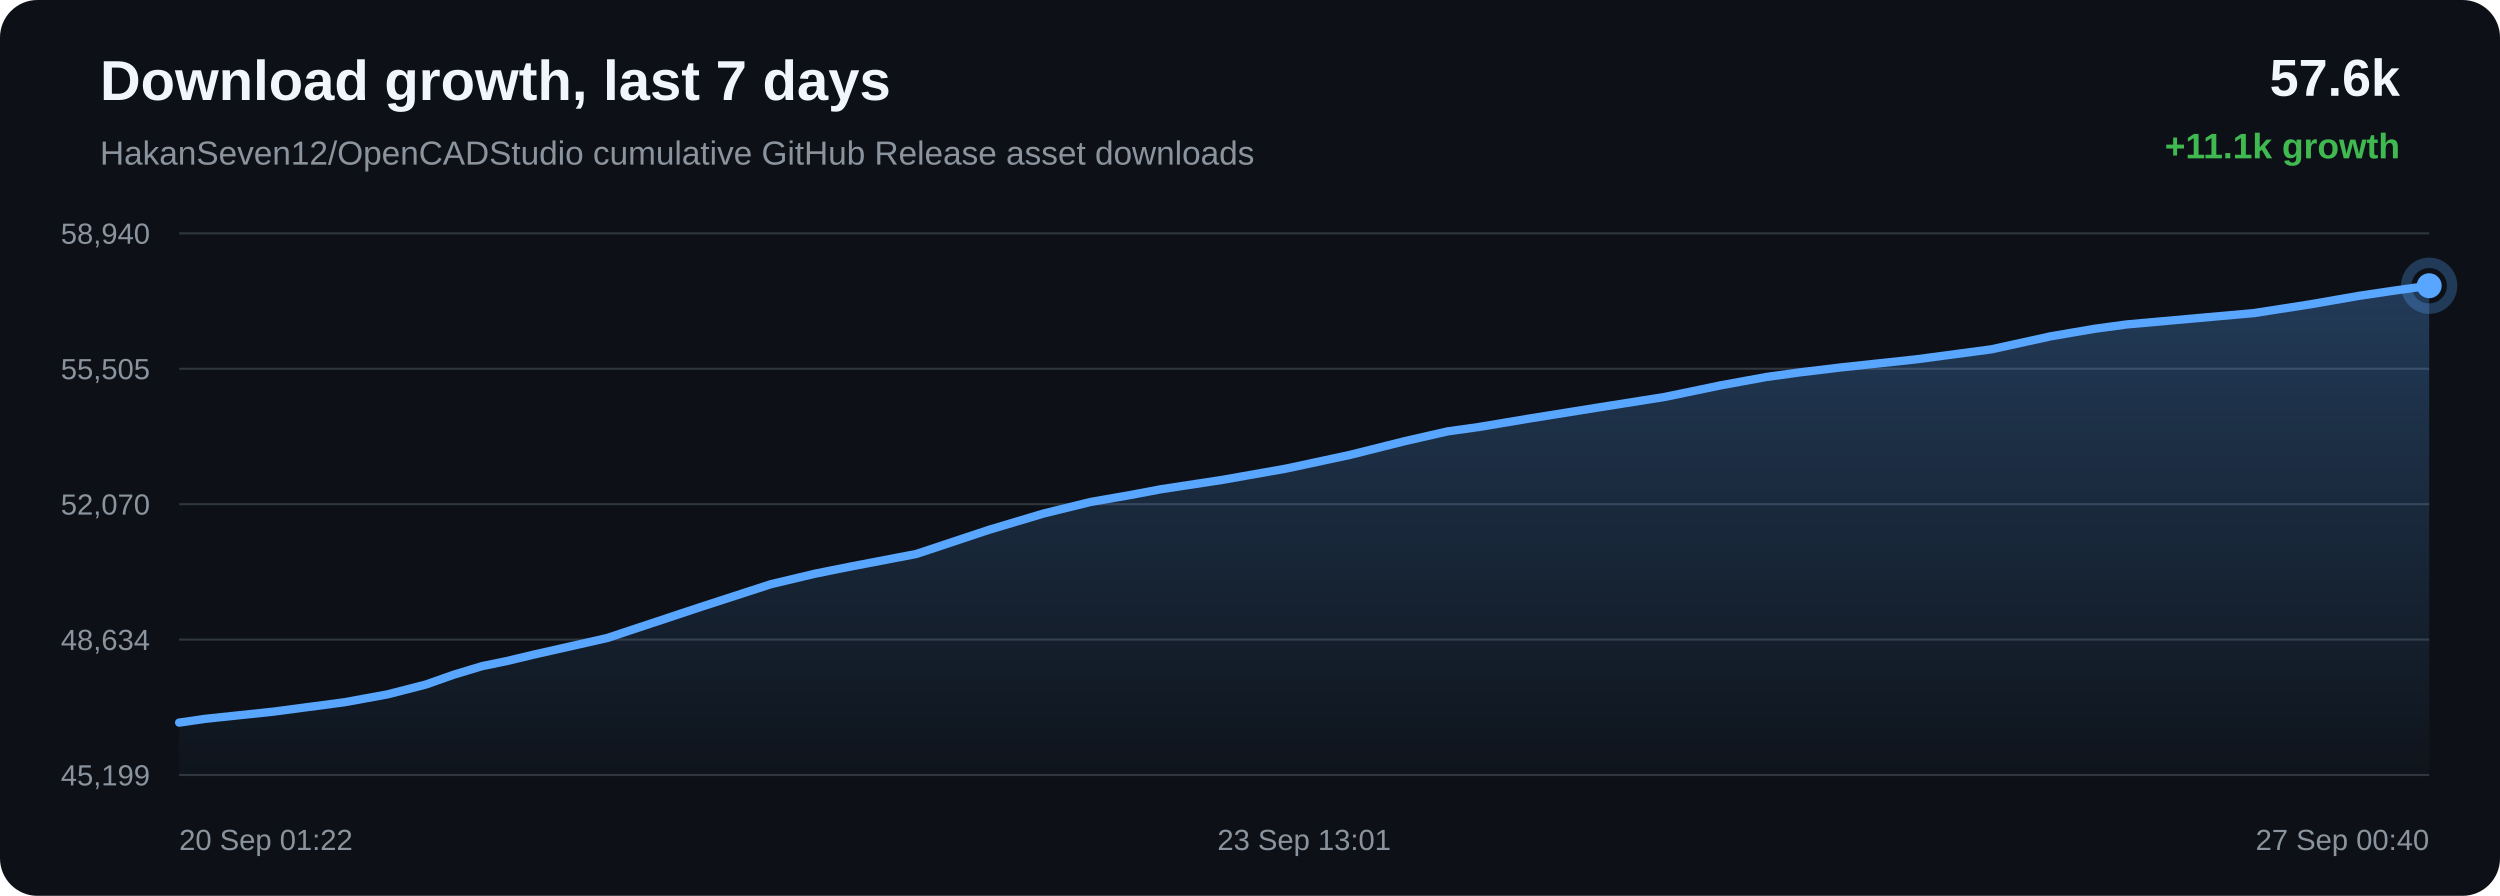
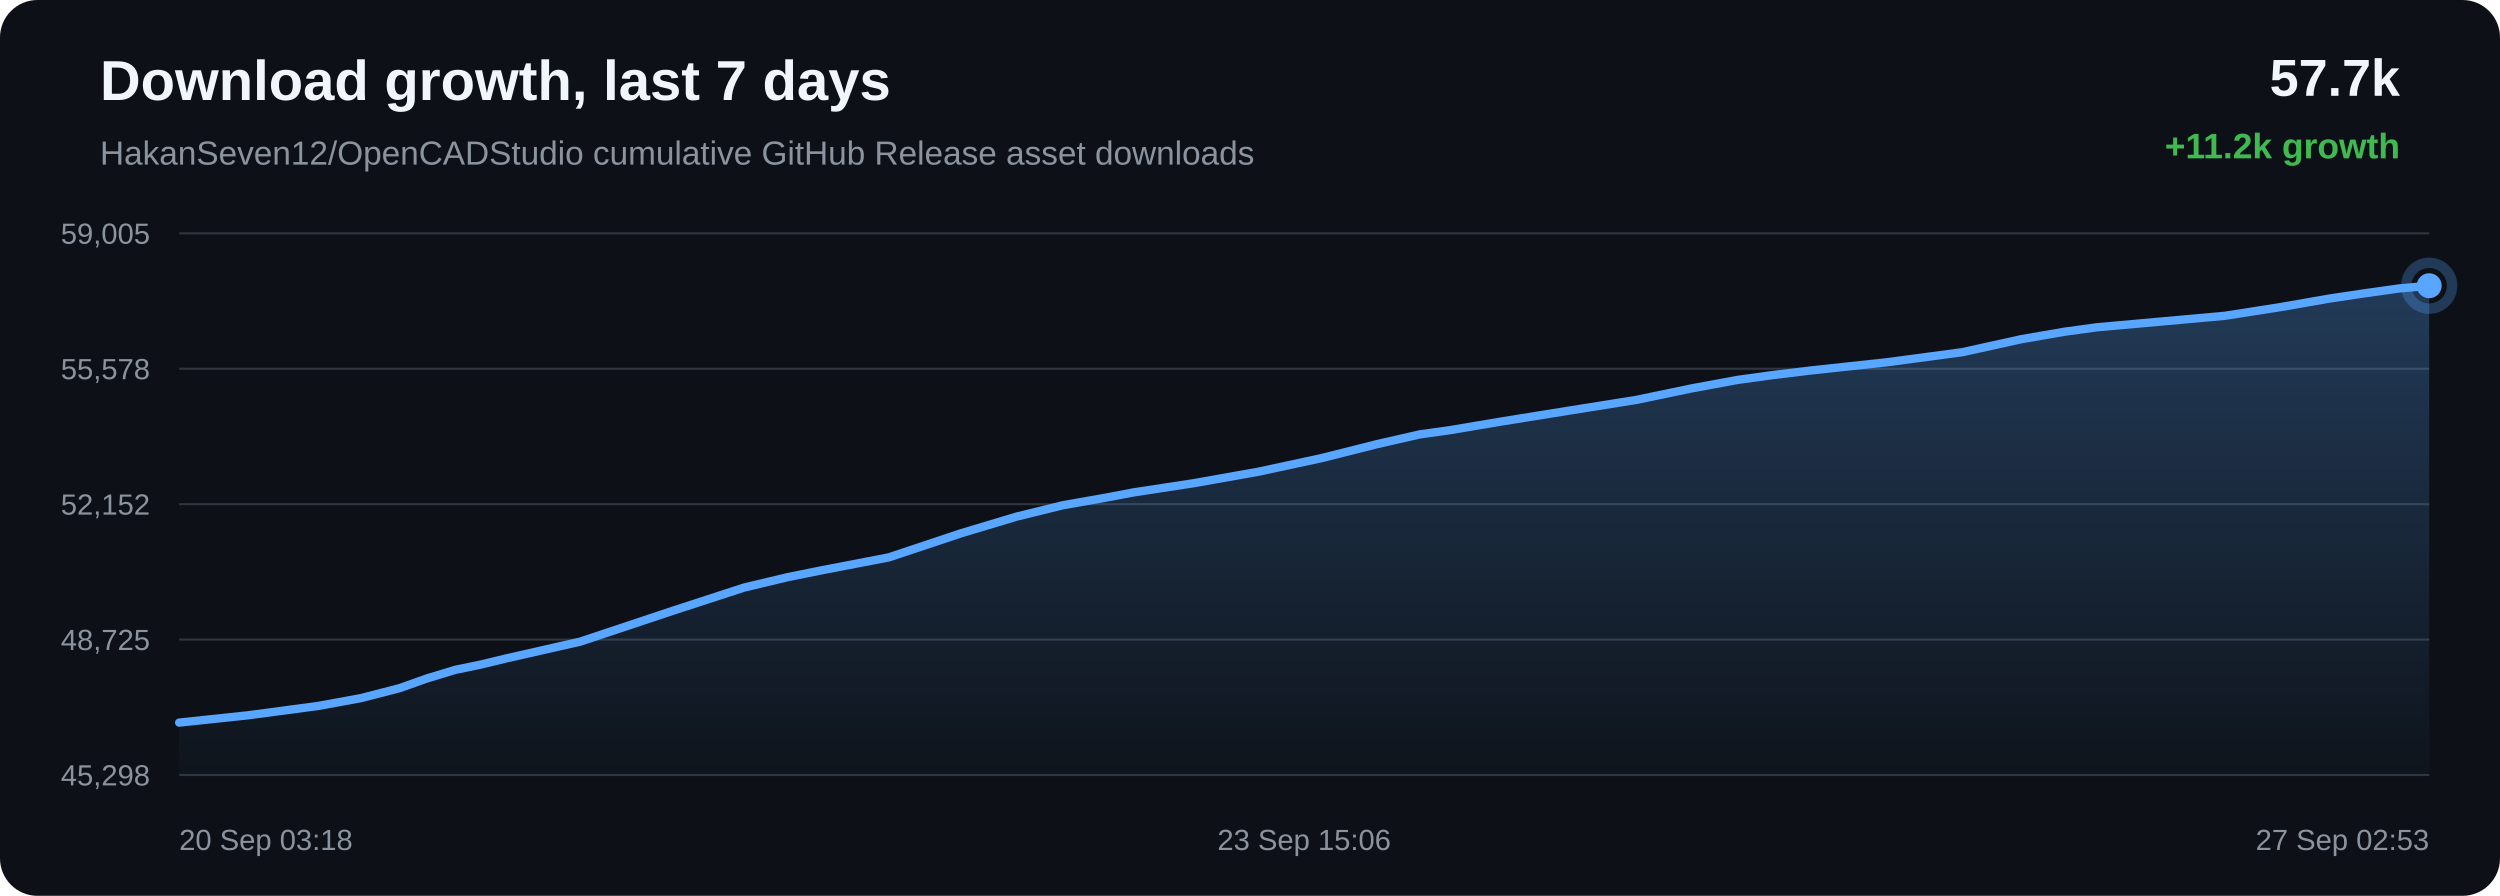
<svg xmlns="http://www.w3.org/2000/svg" width="1200" height="430" viewBox="0 0 1200 430">
  <defs>
    <linearGradient id="area" x1="0" x2="0" y1="0" y2="1">
      <stop offset="0%" stop-color="#58a6ff" stop-opacity="0.28" />
      <stop offset="100%" stop-color="#58a6ff" stop-opacity="0.02" />
    </linearGradient>
  </defs>
  <rect width="100%" height="100%" rx="18" fill="#0d1117" />
  <text x="48" y="48" fill="#f0f6fc" font-family="Arial, sans-serif" font-size="27" font-weight="700">Download growth, last 7 days</text>
  <text x="48" y="79" fill="#8b949e" font-family="Arial, sans-serif" font-size="16">HakanSeven12/OpenCADStudio cumulative GitHub Release asset downloads</text>
-   <text x="1152" y="46" text-anchor="end" fill="#f0f6fc" font-family="Arial, sans-serif" font-size="25" font-weight="700">57.6k</text>
-   <text x="1152" y="76" text-anchor="end" fill="#3fb950" font-family="Arial, sans-serif" font-size="17" font-weight="700">+11.1k growth</text>
+   <text x="1152" y="46" text-anchor="end" fill="#f0f6fc" font-family="Arial, sans-serif" font-size="25" font-weight="700">57.7k</text>
+   <text x="1152" y="76" text-anchor="end" fill="#3fb950" font-family="Arial, sans-serif" font-size="17" font-weight="700">+11.2k growth</text>
  <line x1="86" y1="112.00" x2="1166" y2="112.00" stroke="#30363d" stroke-width="1" />
  <line x1="86" y1="177.00" x2="1166" y2="177.00" stroke="#30363d" stroke-width="1" />
  <line x1="86" y1="242.00" x2="1166" y2="242.00" stroke="#30363d" stroke-width="1" />
  <line x1="86" y1="307.00" x2="1166" y2="307.00" stroke="#30363d" stroke-width="1" />
  <line x1="86" y1="372.00" x2="1166" y2="372.00" stroke="#30363d" stroke-width="1" />
-   <text x="72" y="117.00" text-anchor="end" fill="#8b949e" font-family="Arial, sans-serif" font-size="14">58,940</text>
-   <text x="72" y="182.00" text-anchor="end" fill="#8b949e" font-family="Arial, sans-serif" font-size="14">55,505</text>
-   <text x="72" y="247.00" text-anchor="end" fill="#8b949e" font-family="Arial, sans-serif" font-size="14">52,070</text>
-   <text x="72" y="312.00" text-anchor="end" fill="#8b949e" font-family="Arial, sans-serif" font-size="14">48,634</text>
-   <text x="72" y="377.00" text-anchor="end" fill="#8b949e" font-family="Arial, sans-serif" font-size="14">45,199</text>
-   <path d="M 86.00 346.85 L 98.54 345.04 L 131.48 341.56 L 165.35 337.07 L 185.95 333.31 L 204.53 328.54 L 217.75 323.86 L 231.43 319.74 L 243.12 317.34 L 255.93 314.27 L 291.44 306.25 L 336.24 291.38 L 370.07 280.40 L 391.21 275.37 L 407.35 272.13 L 439.81 265.91 L 474.72 254.31 L 501.00 246.46 L 523.56 240.93 L 542.48 237.62 L 557.36 234.82 L 586.66 230.35 L 617.44 224.90 L 648.09 218.32 L 674.34 211.74 L 694.95 207.04 L 709.61 205.00 L 734.31 200.86 L 766.45 195.71 L 799.03 190.54 L 825.94 184.96 L 847.84 180.95 L 864.19 178.70 L 883.75 176.35 L 919.87 172.47 L 955.87 167.67 L 984.37 161.42 L 1005.33 157.83 L 1020.79 155.73 L 1051.42 153.00 L 1082.03 150.26 L 1109.24 146.02 L 1132.25 142.01 L 1149.06 139.51 L 1166.00 137.15 L 1166.00 372.00 L 86.00 372.00 Z" fill="url(#area)" />
-   <path d="M 86.00 346.85 L 98.54 345.04 L 131.48 341.56 L 165.35 337.07 L 185.95 333.31 L 204.53 328.54 L 217.75 323.86 L 231.43 319.74 L 243.12 317.34 L 255.93 314.27 L 291.44 306.25 L 336.24 291.38 L 370.07 280.40 L 391.21 275.37 L 407.35 272.13 L 439.81 265.91 L 474.72 254.31 L 501.00 246.46 L 523.56 240.93 L 542.48 237.62 L 557.36 234.82 L 586.66 230.35 L 617.44 224.90 L 648.09 218.32 L 674.34 211.74 L 694.95 207.04 L 709.61 205.00 L 734.31 200.86 L 766.45 195.71 L 799.03 190.54 L 825.94 184.96 L 847.84 180.95 L 864.19 178.70 L 883.75 176.35 L 919.87 172.47 L 955.87 167.67 L 984.37 161.42 L 1005.33 157.83 L 1020.79 155.73 L 1051.42 153.00 L 1082.03 150.26 L 1109.24 146.02 L 1132.25 142.01 L 1149.06 139.51 L 1166.00 137.15" fill="none" stroke="#58a6ff" stroke-width="4" stroke-linecap="round" stroke-linejoin="round" />
+   <text x="72" y="117.00" text-anchor="end" fill="#8b949e" font-family="Arial, sans-serif" font-size="14">59,005</text>
+   <text x="72" y="182.00" text-anchor="end" fill="#8b949e" font-family="Arial, sans-serif" font-size="14">55,578</text>
+   <text x="72" y="247.00" text-anchor="end" fill="#8b949e" font-family="Arial, sans-serif" font-size="14">52,152</text>
+   <text x="72" y="312.00" text-anchor="end" fill="#8b949e" font-family="Arial, sans-serif" font-size="14">48,725</text>
+   <text x="72" y="377.00" text-anchor="end" fill="#8b949e" font-family="Arial, sans-serif" font-size="14">45,298</text>
+   <path d="M 86.00 346.85 L 118.89 343.36 L 152.70 338.86 L 173.27 335.09 L 191.82 330.31 L 205.02 325.62 L 218.67 321.49 L 230.35 319.08 L 243.14 316.01 L 278.59 307.96 L 323.31 293.05 L 357.08 282.05 L 378.19 277.01 L 394.31 273.76 L 426.71 267.52 L 461.57 255.89 L 487.80 248.02 L 510.32 242.48 L 529.21 239.16 L 544.06 236.36 L 573.33 231.88 L 604.05 226.42 L 634.65 219.82 L 660.85 213.22 L 681.43 208.51 L 696.07 206.46 L 720.73 202.31 L 752.82 197.15 L 785.34 191.97 L 812.21 186.38 L 834.07 182.35 L 850.40 180.10 L 869.92 177.74 L 905.98 173.86 L 941.93 169.04 L 970.37 162.78 L 991.30 159.17 L 1006.74 157.07 L 1037.31 154.34 L 1067.87 151.59 L 1095.04 147.34 L 1118.02 143.32 L 1134.80 140.81 L 1151.71 138.44 L 1166.00 137.15 L 1166.00 372.00 L 86.00 372.00 Z" fill="url(#area)" />
+   <path d="M 86.00 346.85 L 118.89 343.36 L 152.70 338.86 L 173.27 335.09 L 191.82 330.31 L 205.02 325.62 L 218.67 321.49 L 230.35 319.08 L 243.14 316.01 L 278.59 307.96 L 323.31 293.05 L 357.08 282.05 L 378.19 277.01 L 394.31 273.76 L 426.71 267.52 L 461.57 255.89 L 487.80 248.02 L 510.32 242.48 L 529.21 239.16 L 544.06 236.36 L 573.33 231.88 L 604.05 226.42 L 634.65 219.82 L 660.85 213.22 L 681.43 208.51 L 696.07 206.46 L 720.73 202.31 L 752.82 197.15 L 785.34 191.97 L 812.21 186.38 L 834.07 182.35 L 850.40 180.10 L 869.92 177.74 L 905.98 173.86 L 941.93 169.04 L 970.37 162.78 L 991.30 159.17 L 1006.74 157.07 L 1037.31 154.34 L 1067.87 151.59 L 1095.04 147.34 L 1118.02 143.32 L 1134.80 140.81 L 1151.71 138.44 L 1166.00 137.15" fill="none" stroke="#58a6ff" stroke-width="4" stroke-linecap="round" stroke-linejoin="round" />
  <circle cx="1166.00" cy="137.15" r="6" fill="#58a6ff" />
  <circle cx="1166.00" cy="137.15" r="11" fill="none" stroke="#58a6ff" stroke-opacity="0.28" stroke-width="5" />
-   <text x="86.00" y="408" text-anchor="start" fill="#8b949e" font-family="Arial, sans-serif" font-size="14">20 Sep 01:22</text>
-   <text x="626.00" y="408" text-anchor="middle" fill="#8b949e" font-family="Arial, sans-serif" font-size="14">23 Sep 13:01</text>
-   <text x="1166.00" y="408" text-anchor="end" fill="#8b949e" font-family="Arial, sans-serif" font-size="14">27 Sep 00:40</text>
+   <text x="86.00" y="408" text-anchor="start" fill="#8b949e" font-family="Arial, sans-serif" font-size="14">20 Sep 03:18</text>
+   <text x="626.00" y="408" text-anchor="middle" fill="#8b949e" font-family="Arial, sans-serif" font-size="14">23 Sep 15:06</text>
+   <text x="1166.00" y="408" text-anchor="end" fill="#8b949e" font-family="Arial, sans-serif" font-size="14">27 Sep 02:53</text>
</svg>
